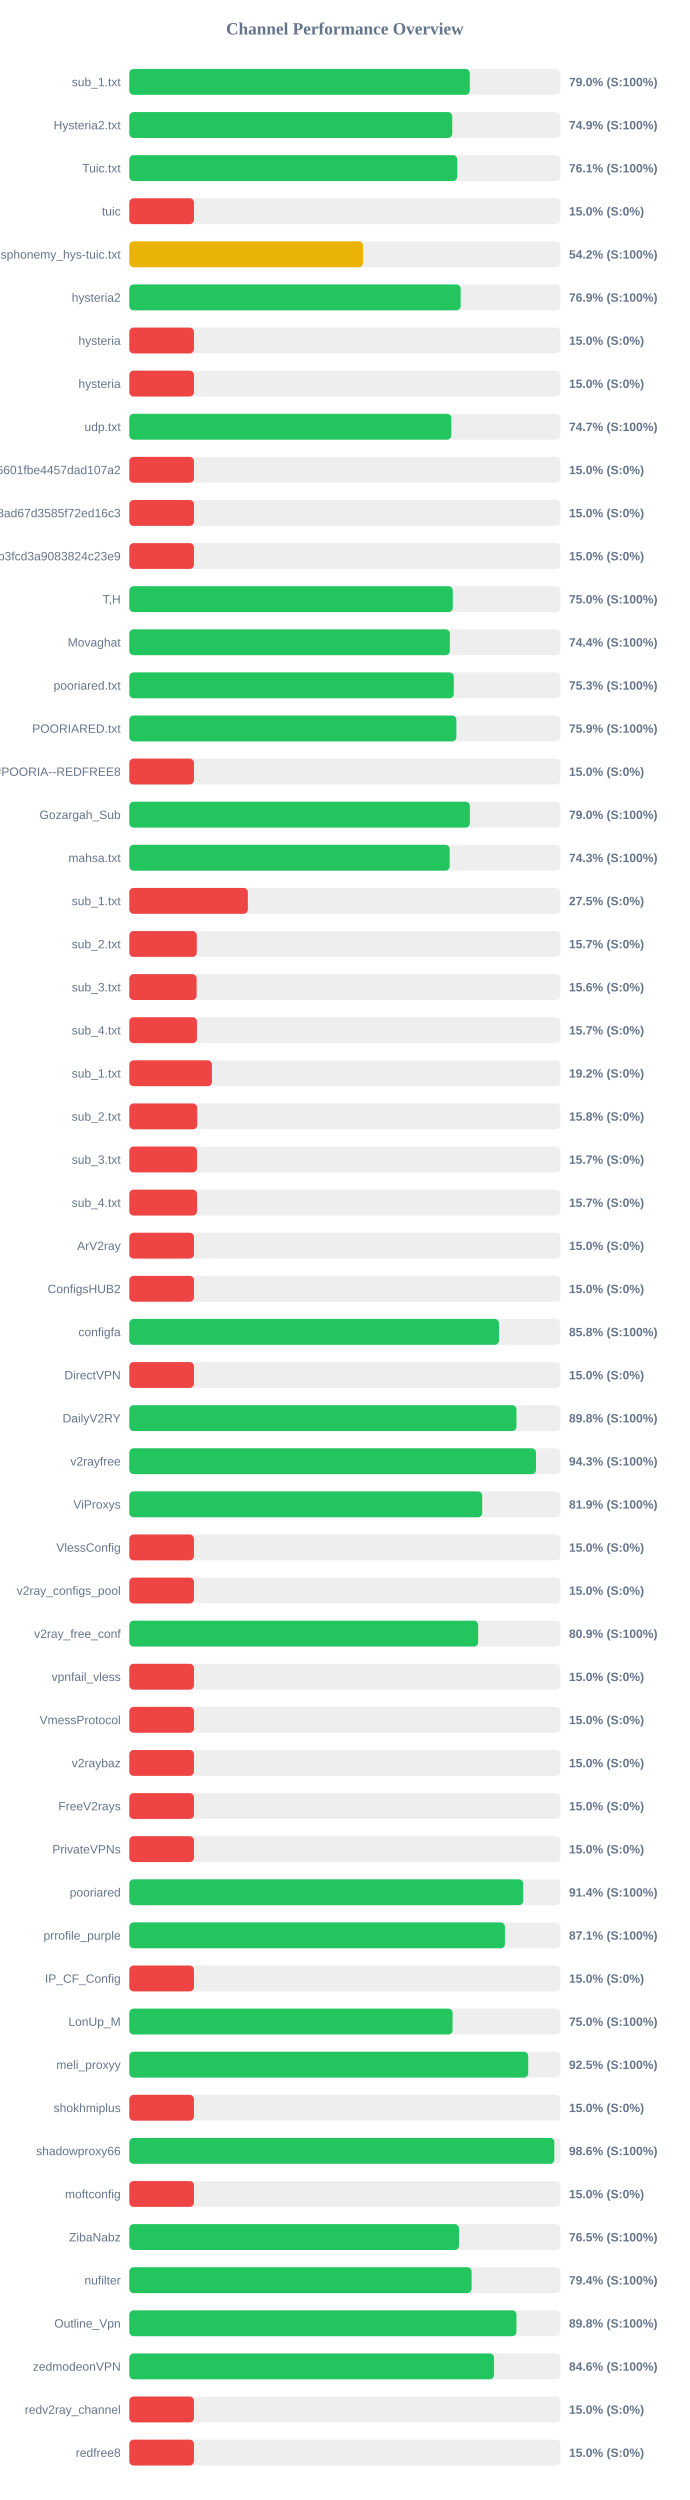
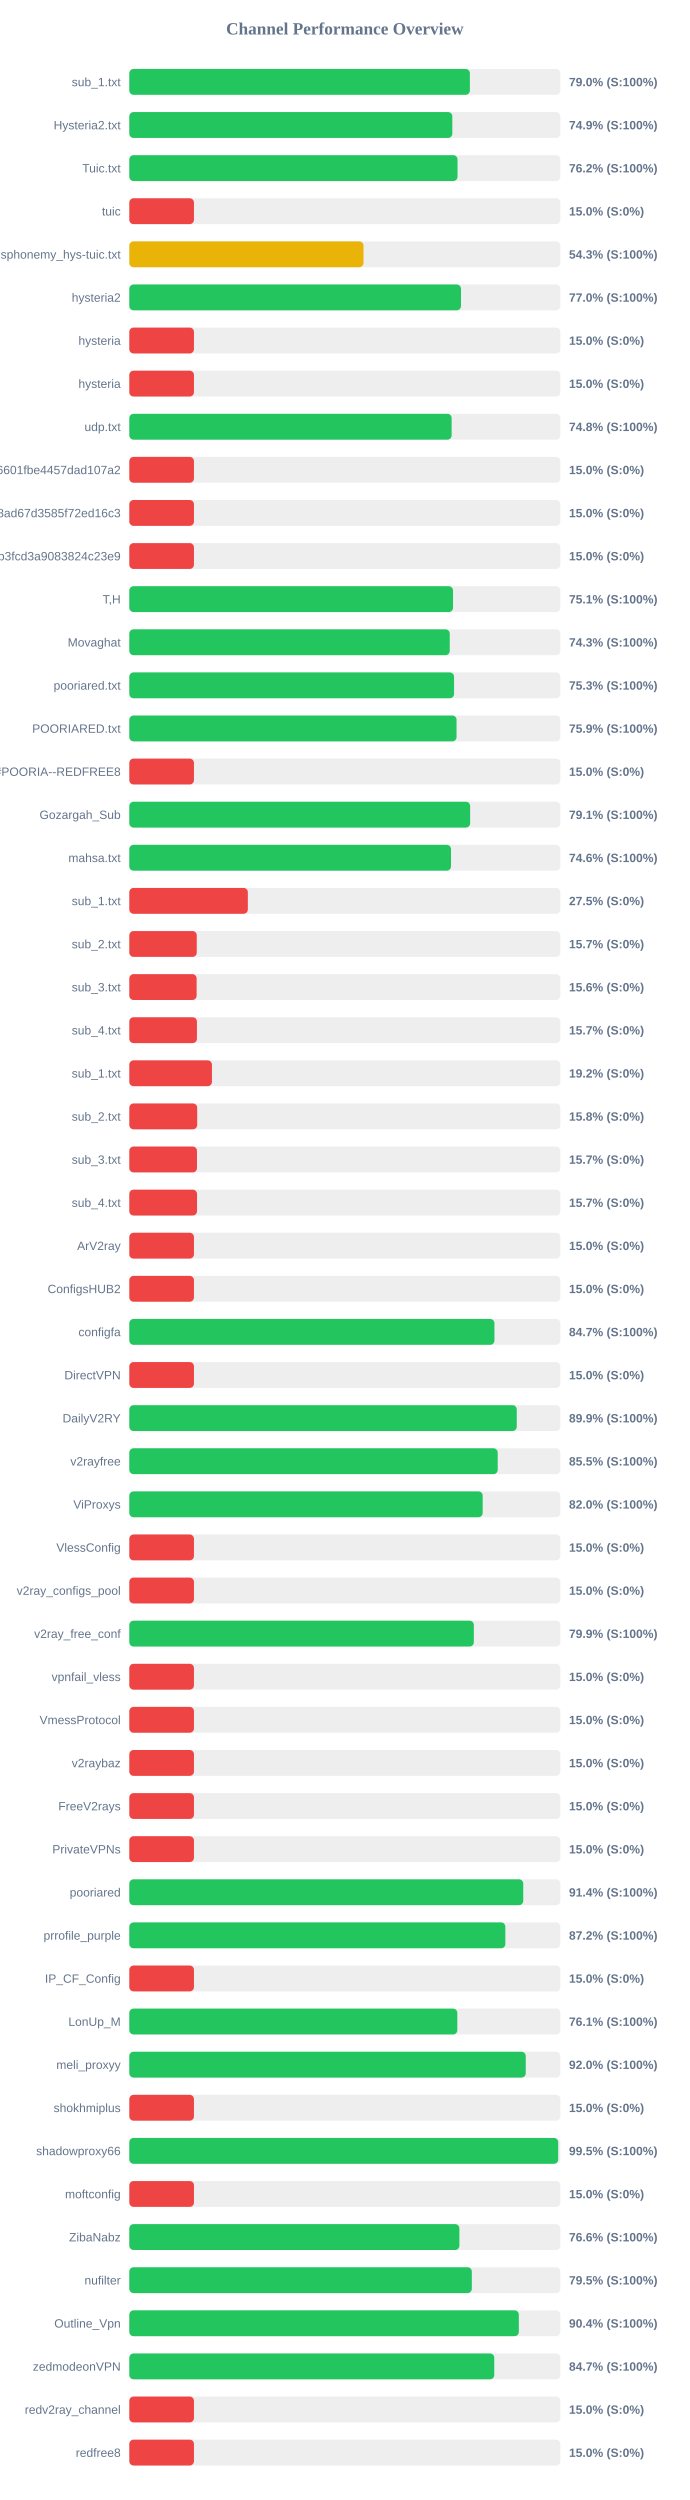
<svg xmlns="http://www.w3.org/2000/svg" width="800" height="2900" version="1.1">
  <style>
        .row { font: 14px Arial; fill: #64748b; }
        .score { font: bold 14px Arial; fill: #64748b; }
    </style>
  <text x="400" y="40" text-anchor="middle" font-size="20px" font-weight="bold" fill="#64748b">Channel Performance Overview</text>
  <rect x="150" y="80" width="500" height="30" fill="#eee" rx="5" />
-   <rect x="150" y="80" width="394.95" height="30" fill="#22c55e" rx="5" />
+   <rect x="150" y="80" width="395.05" height="30" fill="#22c55e" rx="5" />
  <text x="140" y="100" text-anchor="end" class="row">sub_1.txt</text>
  <text x="660" y="100" text-anchor="start" class="score">79.0% (S:100%)</text>
  <rect x="150" y="130" width="500" height="30" fill="#eee" rx="5" />
-   <rect x="150" y="130" width="374.6" height="30" fill="#22c55e" rx="5" />
+   <rect x="150" y="130" width="374.7" height="30" fill="#22c55e" rx="5" />
  <text x="140" y="150" text-anchor="end" class="row">Hysteria2.txt</text>
  <text x="660" y="150" text-anchor="start" class="score">74.9% (S:100%)</text>
  <rect x="150" y="180" width="500" height="30" fill="#eee" rx="5" />
-   <rect x="150" y="180" width="380.45" height="30" fill="#22c55e" rx="5" />
+   <rect x="150" y="180" width="380.75" height="30" fill="#22c55e" rx="5" />
  <text x="140" y="200" text-anchor="end" class="row">Tuic.txt</text>
-   <text x="660" y="200" text-anchor="start" class="score">76.1% (S:100%)</text>
+   <text x="660" y="200" text-anchor="start" class="score">76.2% (S:100%)</text>
  <rect x="150" y="230" width="500" height="30" fill="#eee" rx="5" />
  <rect x="150" y="230" width="75.0" height="30" fill="#ef4444" rx="5" />
  <text x="140" y="250" text-anchor="end" class="row">tuic</text>
  <text x="660" y="250" text-anchor="start" class="score">15.0% (S:0%)</text>
  <rect x="150" y="280" width="500" height="30" fill="#eee" rx="5" />
-   <rect x="150" y="280" width="271.1" height="30" fill="#eab308" rx="5" />
+   <rect x="150" y="280" width="271.65" height="30" fill="#eab308" rx="5" />
  <text x="140" y="300" text-anchor="end" class="row">ndsphonemy_hys-tuic.txt</text>
-   <text x="660" y="300" text-anchor="start" class="score">54.2% (S:100%)</text>
+   <text x="660" y="300" text-anchor="start" class="score">54.3% (S:100%)</text>
  <rect x="150" y="330" width="500" height="30" fill="#eee" rx="5" />
-   <rect x="150" y="330" width="384.35" height="30" fill="#22c55e" rx="5" />
+   <rect x="150" y="330" width="384.75" height="30" fill="#22c55e" rx="5" />
  <text x="140" y="350" text-anchor="end" class="row">hysteria2</text>
-   <text x="660" y="350" text-anchor="start" class="score">76.9% (S:100%)</text>
+   <text x="660" y="350" text-anchor="start" class="score">77.0% (S:100%)</text>
  <rect x="150" y="380" width="500" height="30" fill="#eee" rx="5" />
  <rect x="150" y="380" width="75.0" height="30" fill="#ef4444" rx="5" />
  <text x="140" y="400" text-anchor="end" class="row">hysteria</text>
  <text x="660" y="400" text-anchor="start" class="score">15.0% (S:0%)</text>
  <rect x="150" y="430" width="500" height="30" fill="#eee" rx="5" />
  <rect x="150" y="430" width="75.0" height="30" fill="#ef4444" rx="5" />
  <text x="140" y="450" text-anchor="end" class="row">hysteria</text>
  <text x="660" y="450" text-anchor="start" class="score">15.0% (S:0%)</text>
  <rect x="150" y="480" width="500" height="30" fill="#eee" rx="5" />
-   <rect x="150" y="480" width="373.55" height="30" fill="#22c55e" rx="5" />
+   <rect x="150" y="480" width="373.9" height="30" fill="#22c55e" rx="5" />
  <text x="140" y="500" text-anchor="end" class="row">udp.txt</text>
-   <text x="660" y="500" text-anchor="start" class="score">74.7% (S:100%)</text>
+   <text x="660" y="500" text-anchor="start" class="score">74.8% (S:100%)</text>
  <rect x="150" y="530" width="500" height="30" fill="#eee" rx="5" />
  <rect x="150" y="530" width="75.0" height="30" fill="#ef4444" rx="5" />
  <text x="140" y="550" text-anchor="end" class="row">6ca22ad3b96aa6601fbe4457dad107a2</text>
  <text x="660" y="550" text-anchor="start" class="score">15.0% (S:0%)</text>
  <rect x="150" y="580" width="500" height="30" fill="#eee" rx="5" />
  <rect x="150" y="580" width="75.0" height="30" fill="#ef4444" rx="5" />
  <text x="140" y="600" text-anchor="end" class="row">d2ddf60933dd08ad67d3585f72ed16c3</text>
  <text x="660" y="600" text-anchor="start" class="score">15.0% (S:0%)</text>
  <rect x="150" y="630" width="500" height="30" fill="#eee" rx="5" />
  <rect x="150" y="630" width="75.0" height="30" fill="#ef4444" rx="5" />
  <text x="140" y="650" text-anchor="end" class="row">subscribe?token=8bc38a0c131e9b3fcd3a9083824c23e9</text>
  <text x="660" y="650" text-anchor="start" class="score">15.0% (S:0%)</text>
  <rect x="150" y="680" width="500" height="30" fill="#eee" rx="5" />
-   <rect x="150" y="680" width="375.25" height="30" fill="#22c55e" rx="5" />
+   <rect x="150" y="680" width="375.5" height="30" fill="#22c55e" rx="5" />
  <text x="140" y="700" text-anchor="end" class="row">T,H</text>
-   <text x="660" y="700" text-anchor="start" class="score">75.0% (S:100%)</text>
+   <text x="660" y="700" text-anchor="start" class="score">75.1% (S:100%)</text>
  <rect x="150" y="730" width="500" height="30" fill="#eee" rx="5" />
-   <rect x="150" y="730" width="371.8" height="30" fill="#22c55e" rx="5" />
+   <rect x="150" y="730" width="371.7" height="30" fill="#22c55e" rx="5" />
  <text x="140" y="750" text-anchor="end" class="row">Movaghat</text>
-   <text x="660" y="750" text-anchor="start" class="score">74.4% (S:100%)</text>
+   <text x="660" y="750" text-anchor="start" class="score">74.3% (S:100%)</text>
  <rect x="150" y="780" width="500" height="30" fill="#eee" rx="5" />
-   <rect x="150" y="780" width="376.4" height="30" fill="#22c55e" rx="5" />
+   <rect x="150" y="780" width="376.7" height="30" fill="#22c55e" rx="5" />
  <text x="140" y="800" text-anchor="end" class="row">pooriared.txt</text>
  <text x="660" y="800" text-anchor="start" class="score">75.3% (S:100%)</text>
  <rect x="150" y="830" width="500" height="30" fill="#eee" rx="5" />
-   <rect x="150" y="830" width="379.4" height="30" fill="#22c55e" rx="5" />
+   <rect x="150" y="830" width="379.6" height="30" fill="#22c55e" rx="5" />
  <text x="140" y="850" text-anchor="end" class="row">POORIARED.txt</text>
  <text x="660" y="850" text-anchor="start" class="score">75.9% (S:100%)</text>
  <rect x="150" y="880" width="500" height="30" fill="#eee" rx="5" />
  <rect x="150" y="880" width="75.0" height="30" fill="#ef4444" rx="5" />
  <text x="140" y="900" text-anchor="end" class="row">POORIA--REDFREE8.txt#POORIA--REDFREE8</text>
  <text x="660" y="900" text-anchor="start" class="score">15.0% (S:0%)</text>
  <rect x="150" y="930" width="500" height="30" fill="#eee" rx="5" />
-   <rect x="150" y="930" width="395.05" height="30" fill="#22c55e" rx="5" />
+   <rect x="150" y="930" width="395.35" height="30" fill="#22c55e" rx="5" />
  <text x="140" y="950" text-anchor="end" class="row">Gozargah_Sub</text>
-   <text x="660" y="950" text-anchor="start" class="score">79.0% (S:100%)</text>
+   <text x="660" y="950" text-anchor="start" class="score">79.1% (S:100%)</text>
  <rect x="150" y="980" width="500" height="30" fill="#eee" rx="5" />
-   <rect x="150" y="980" width="371.6" height="30" fill="#22c55e" rx="5" />
+   <rect x="150" y="980" width="373.15" height="30" fill="#22c55e" rx="5" />
  <text x="140" y="1000" text-anchor="end" class="row">mahsa.txt</text>
-   <text x="660" y="1000" text-anchor="start" class="score">74.3% (S:100%)</text>
+   <text x="660" y="1000" text-anchor="start" class="score">74.6% (S:100%)</text>
  <rect x="150" y="1030" width="500" height="30" fill="#eee" rx="5" />
  <rect x="150" y="1030" width="137.5" height="30" fill="#ef4444" rx="5" />
  <text x="140" y="1050" text-anchor="end" class="row">sub_1.txt</text>
  <text x="660" y="1050" text-anchor="start" class="score">27.5% (S:0%)</text>
  <rect x="150" y="1080" width="500" height="30" fill="#eee" rx="5" />
  <rect x="150" y="1080" width="78.25" height="30" fill="#ef4444" rx="5" />
  <text x="140" y="1100" text-anchor="end" class="row">sub_2.txt</text>
  <text x="660" y="1100" text-anchor="start" class="score">15.7% (S:0%)</text>
  <rect x="150" y="1130" width="500" height="30" fill="#eee" rx="5" />
  <rect x="150" y="1130" width="78.1" height="30" fill="#ef4444" rx="5" />
  <text x="140" y="1150" text-anchor="end" class="row">sub_3.txt</text>
  <text x="660" y="1150" text-anchor="start" class="score">15.6% (S:0%)</text>
  <rect x="150" y="1180" width="500" height="30" fill="#eee" rx="5" />
  <rect x="150" y="1180" width="78.45" height="30" fill="#ef4444" rx="5" />
  <text x="140" y="1200" text-anchor="end" class="row">sub_4.txt</text>
  <text x="660" y="1200" text-anchor="start" class="score">15.7% (S:0%)</text>
  <rect x="150" y="1230" width="500" height="30" fill="#eee" rx="5" />
  <rect x="150" y="1230" width="95.85" height="30" fill="#ef4444" rx="5" />
  <text x="140" y="1250" text-anchor="end" class="row">sub_1.txt</text>
  <text x="660" y="1250" text-anchor="start" class="score">19.2% (S:0%)</text>
  <rect x="150" y="1280" width="500" height="30" fill="#eee" rx="5" />
  <rect x="150" y="1280" width="78.75" height="30" fill="#ef4444" rx="5" />
  <text x="140" y="1300" text-anchor="end" class="row">sub_2.txt</text>
  <text x="660" y="1300" text-anchor="start" class="score">15.8% (S:0%)</text>
  <rect x="150" y="1330" width="500" height="30" fill="#eee" rx="5" />
  <rect x="150" y="1330" width="78.5" height="30" fill="#ef4444" rx="5" />
  <text x="140" y="1350" text-anchor="end" class="row">sub_3.txt</text>
  <text x="660" y="1350" text-anchor="start" class="score">15.7% (S:0%)</text>
  <rect x="150" y="1380" width="500" height="30" fill="#eee" rx="5" />
  <rect x="150" y="1380" width="78.55" height="30" fill="#ef4444" rx="5" />
  <text x="140" y="1400" text-anchor="end" class="row">sub_4.txt</text>
  <text x="660" y="1400" text-anchor="start" class="score">15.7% (S:0%)</text>
  <rect x="150" y="1430" width="500" height="30" fill="#eee" rx="5" />
  <rect x="150" y="1430" width="75.0" height="30" fill="#ef4444" rx="5" />
  <text x="140" y="1450" text-anchor="end" class="row">ArV2ray</text>
  <text x="660" y="1450" text-anchor="start" class="score">15.0% (S:0%)</text>
  <rect x="150" y="1480" width="500" height="30" fill="#eee" rx="5" />
  <rect x="150" y="1480" width="75.0" height="30" fill="#ef4444" rx="5" />
  <text x="140" y="1500" text-anchor="end" class="row">ConfigsHUB2</text>
  <text x="660" y="1500" text-anchor="start" class="score">15.0% (S:0%)</text>
  <rect x="150" y="1530" width="500" height="30" fill="#eee" rx="5" />
-   <rect x="150" y="1530" width="428.85" height="30" fill="#22c55e" rx="5" />
+   <rect x="150" y="1530" width="423.55" height="30" fill="#22c55e" rx="5" />
  <text x="140" y="1550" text-anchor="end" class="row">configfa</text>
-   <text x="660" y="1550" text-anchor="start" class="score">85.8% (S:100%)</text>
+   <text x="660" y="1550" text-anchor="start" class="score">84.7% (S:100%)</text>
  <rect x="150" y="1580" width="500" height="30" fill="#eee" rx="5" />
  <rect x="150" y="1580" width="75.0" height="30" fill="#ef4444" rx="5" />
  <text x="140" y="1600" text-anchor="end" class="row">DirectVPN</text>
  <text x="660" y="1600" text-anchor="start" class="score">15.0% (S:0%)</text>
  <rect x="150" y="1630" width="500" height="30" fill="#eee" rx="5" />
-   <rect x="150" y="1630" width="449.1" height="30" fill="#22c55e" rx="5" />
+   <rect x="150" y="1630" width="449.45" height="30" fill="#22c55e" rx="5" />
  <text x="140" y="1650" text-anchor="end" class="row">DailyV2RY</text>
-   <text x="660" y="1650" text-anchor="start" class="score">89.8% (S:100%)</text>
+   <text x="660" y="1650" text-anchor="start" class="score">89.9% (S:100%)</text>
  <rect x="150" y="1680" width="500" height="30" fill="#eee" rx="5" />
-   <rect x="150" y="1680" width="471.75" height="30" fill="#22c55e" rx="5" />
+   <rect x="150" y="1680" width="427.35" height="30" fill="#22c55e" rx="5" />
  <text x="140" y="1700" text-anchor="end" class="row">v2rayfree</text>
-   <text x="660" y="1700" text-anchor="start" class="score">94.3% (S:100%)</text>
+   <text x="660" y="1700" text-anchor="start" class="score">85.5% (S:100%)</text>
  <rect x="150" y="1730" width="500" height="30" fill="#eee" rx="5" />
-   <rect x="150" y="1730" width="409.3" height="30" fill="#22c55e" rx="5" />
+   <rect x="150" y="1730" width="409.9" height="30" fill="#22c55e" rx="5" />
  <text x="140" y="1750" text-anchor="end" class="row">ViProxys</text>
-   <text x="660" y="1750" text-anchor="start" class="score">81.9% (S:100%)</text>
+   <text x="660" y="1750" text-anchor="start" class="score">82.0% (S:100%)</text>
  <rect x="150" y="1780" width="500" height="30" fill="#eee" rx="5" />
  <rect x="150" y="1780" width="75.0" height="30" fill="#ef4444" rx="5" />
  <text x="140" y="1800" text-anchor="end" class="row">VlessConfig</text>
  <text x="660" y="1800" text-anchor="start" class="score">15.0% (S:0%)</text>
  <rect x="150" y="1830" width="500" height="30" fill="#eee" rx="5" />
  <rect x="150" y="1830" width="75.0" height="30" fill="#ef4444" rx="5" />
  <text x="140" y="1850" text-anchor="end" class="row">v2ray_configs_pool</text>
  <text x="660" y="1850" text-anchor="start" class="score">15.0% (S:0%)</text>
  <rect x="150" y="1880" width="500" height="30" fill="#eee" rx="5" />
-   <rect x="150" y="1880" width="404.65" height="30" fill="#22c55e" rx="5" />
+   <rect x="150" y="1880" width="399.65" height="30" fill="#22c55e" rx="5" />
  <text x="140" y="1900" text-anchor="end" class="row">v2ray_free_conf</text>
-   <text x="660" y="1900" text-anchor="start" class="score">80.9% (S:100%)</text>
+   <text x="660" y="1900" text-anchor="start" class="score">79.9% (S:100%)</text>
  <rect x="150" y="1930" width="500" height="30" fill="#eee" rx="5" />
  <rect x="150" y="1930" width="75.0" height="30" fill="#ef4444" rx="5" />
  <text x="140" y="1950" text-anchor="end" class="row">vpnfail_vless</text>
  <text x="660" y="1950" text-anchor="start" class="score">15.0% (S:0%)</text>
  <rect x="150" y="1980" width="500" height="30" fill="#eee" rx="5" />
  <rect x="150" y="1980" width="75.0" height="30" fill="#ef4444" rx="5" />
  <text x="140" y="2000" text-anchor="end" class="row">VmessProtocol</text>
  <text x="660" y="2000" text-anchor="start" class="score">15.0% (S:0%)</text>
  <rect x="150" y="2030" width="500" height="30" fill="#eee" rx="5" />
  <rect x="150" y="2030" width="75.0" height="30" fill="#ef4444" rx="5" />
  <text x="140" y="2050" text-anchor="end" class="row">v2raybaz</text>
  <text x="660" y="2050" text-anchor="start" class="score">15.0% (S:0%)</text>
  <rect x="150" y="2080" width="500" height="30" fill="#eee" rx="5" />
  <rect x="150" y="2080" width="75.0" height="30" fill="#ef4444" rx="5" />
  <text x="140" y="2100" text-anchor="end" class="row">FreeV2rays</text>
  <text x="660" y="2100" text-anchor="start" class="score">15.0% (S:0%)</text>
  <rect x="150" y="2130" width="500" height="30" fill="#eee" rx="5" />
  <rect x="150" y="2130" width="75.0" height="30" fill="#ef4444" rx="5" />
  <text x="140" y="2150" text-anchor="end" class="row">PrivateVPNs</text>
  <text x="660" y="2150" text-anchor="start" class="score">15.0% (S:0%)</text>
  <rect x="150" y="2180" width="500" height="30" fill="#eee" rx="5" />
-   <rect x="150" y="2180" width="456.85" height="30" fill="#22c55e" rx="5" />
+   <rect x="150" y="2180" width="456.95" height="30" fill="#22c55e" rx="5" />
  <text x="140" y="2200" text-anchor="end" class="row">pooriared</text>
  <text x="660" y="2200" text-anchor="start" class="score">91.4% (S:100%)</text>
  <rect x="150" y="2230" width="500" height="30" fill="#eee" rx="5" />
-   <rect x="150" y="2230" width="435.7" height="30" fill="#22c55e" rx="5" />
+   <rect x="150" y="2230" width="436.2" height="30" fill="#22c55e" rx="5" />
  <text x="140" y="2250" text-anchor="end" class="row">prrofile_purple</text>
-   <text x="660" y="2250" text-anchor="start" class="score">87.1% (S:100%)</text>
+   <text x="660" y="2250" text-anchor="start" class="score">87.2% (S:100%)</text>
  <rect x="150" y="2280" width="500" height="30" fill="#eee" rx="5" />
  <rect x="150" y="2280" width="75.0" height="30" fill="#ef4444" rx="5" />
  <text x="140" y="2300" text-anchor="end" class="row">IP_CF_Config</text>
  <text x="660" y="2300" text-anchor="start" class="score">15.0% (S:0%)</text>
  <rect x="150" y="2330" width="500" height="30" fill="#eee" rx="5" />
-   <rect x="150" y="2330" width="375.0" height="30" fill="#22c55e" rx="5" />
+   <rect x="150" y="2330" width="380.5" height="30" fill="#22c55e" rx="5" />
  <text x="140" y="2350" text-anchor="end" class="row">LonUp_M</text>
-   <text x="660" y="2350" text-anchor="start" class="score">75.0% (S:100%)</text>
+   <text x="660" y="2350" text-anchor="start" class="score">76.1% (S:100%)</text>
  <rect x="150" y="2380" width="500" height="30" fill="#eee" rx="5" />
-   <rect x="150" y="2380" width="462.7" height="30" fill="#22c55e" rx="5" />
+   <rect x="150" y="2380" width="459.85" height="30" fill="#22c55e" rx="5" />
  <text x="140" y="2400" text-anchor="end" class="row">meli_proxyy</text>
-   <text x="660" y="2400" text-anchor="start" class="score">92.5% (S:100%)</text>
+   <text x="660" y="2400" text-anchor="start" class="score">92.0% (S:100%)</text>
  <rect x="150" y="2430" width="500" height="30" fill="#eee" rx="5" />
  <rect x="150" y="2430" width="75.0" height="30" fill="#ef4444" rx="5" />
  <text x="140" y="2450" text-anchor="end" class="row">shokhmiplus</text>
  <text x="660" y="2450" text-anchor="start" class="score">15.0% (S:0%)</text>
  <rect x="150" y="2480" width="500" height="30" fill="#eee" rx="5" />
-   <rect x="150" y="2480" width="493.05" height="30" fill="#22c55e" rx="5" />
+   <rect x="150" y="2480" width="497.5" height="30" fill="#22c55e" rx="5" />
  <text x="140" y="2500" text-anchor="end" class="row">shadowproxy66</text>
-   <text x="660" y="2500" text-anchor="start" class="score">98.6% (S:100%)</text>
+   <text x="660" y="2500" text-anchor="start" class="score">99.5% (S:100%)</text>
  <rect x="150" y="2530" width="500" height="30" fill="#eee" rx="5" />
  <rect x="150" y="2530" width="75.0" height="30" fill="#ef4444" rx="5" />
  <text x="140" y="2550" text-anchor="end" class="row">moftconfig</text>
  <text x="660" y="2550" text-anchor="start" class="score">15.0% (S:0%)</text>
  <rect x="150" y="2580" width="500" height="30" fill="#eee" rx="5" />
-   <rect x="150" y="2580" width="382.45" height="30" fill="#22c55e" rx="5" />
+   <rect x="150" y="2580" width="382.9" height="30" fill="#22c55e" rx="5" />
  <text x="140" y="2600" text-anchor="end" class="row">ZibaNabz</text>
-   <text x="660" y="2600" text-anchor="start" class="score">76.5% (S:100%)</text>
+   <text x="660" y="2600" text-anchor="start" class="score">76.6% (S:100%)</text>
  <rect x="150" y="2630" width="500" height="30" fill="#eee" rx="5" />
-   <rect x="150" y="2630" width="397.05" height="30" fill="#22c55e" rx="5" />
+   <rect x="150" y="2630" width="397.3" height="30" fill="#22c55e" rx="5" />
  <text x="140" y="2650" text-anchor="end" class="row">nufilter</text>
-   <text x="660" y="2650" text-anchor="start" class="score">79.4% (S:100%)</text>
+   <text x="660" y="2650" text-anchor="start" class="score">79.5% (S:100%)</text>
  <rect x="150" y="2680" width="500" height="30" fill="#eee" rx="5" />
-   <rect x="150" y="2680" width="449.1" height="30" fill="#22c55e" rx="5" />
+   <rect x="150" y="2680" width="451.85" height="30" fill="#22c55e" rx="5" />
  <text x="140" y="2700" text-anchor="end" class="row">Outline_Vpn</text>
-   <text x="660" y="2700" text-anchor="start" class="score">89.8% (S:100%)</text>
+   <text x="660" y="2700" text-anchor="start" class="score">90.4% (S:100%)</text>
  <rect x="150" y="2730" width="500" height="30" fill="#eee" rx="5" />
-   <rect x="150" y="2730" width="423.0" height="30" fill="#22c55e" rx="5" />
+   <rect x="150" y="2730" width="423.35" height="30" fill="#22c55e" rx="5" />
  <text x="140" y="2750" text-anchor="end" class="row">zedmodeonVPN</text>
-   <text x="660" y="2750" text-anchor="start" class="score">84.6% (S:100%)</text>
+   <text x="660" y="2750" text-anchor="start" class="score">84.7% (S:100%)</text>
  <rect x="150" y="2780" width="500" height="30" fill="#eee" rx="5" />
  <rect x="150" y="2780" width="75.0" height="30" fill="#ef4444" rx="5" />
  <text x="140" y="2800" text-anchor="end" class="row">redv2ray_channel</text>
  <text x="660" y="2800" text-anchor="start" class="score">15.0% (S:0%)</text>
  <rect x="150" y="2830" width="500" height="30" fill="#eee" rx="5" />
  <rect x="150" y="2830" width="75.0" height="30" fill="#ef4444" rx="5" />
  <text x="140" y="2850" text-anchor="end" class="row">redfree8</text>
  <text x="660" y="2850" text-anchor="start" class="score">15.0% (S:0%)</text>
</svg>
